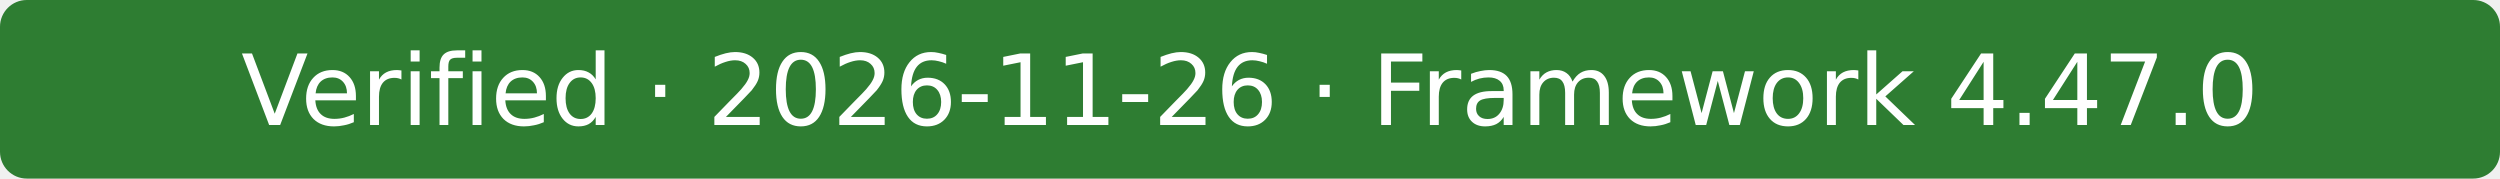
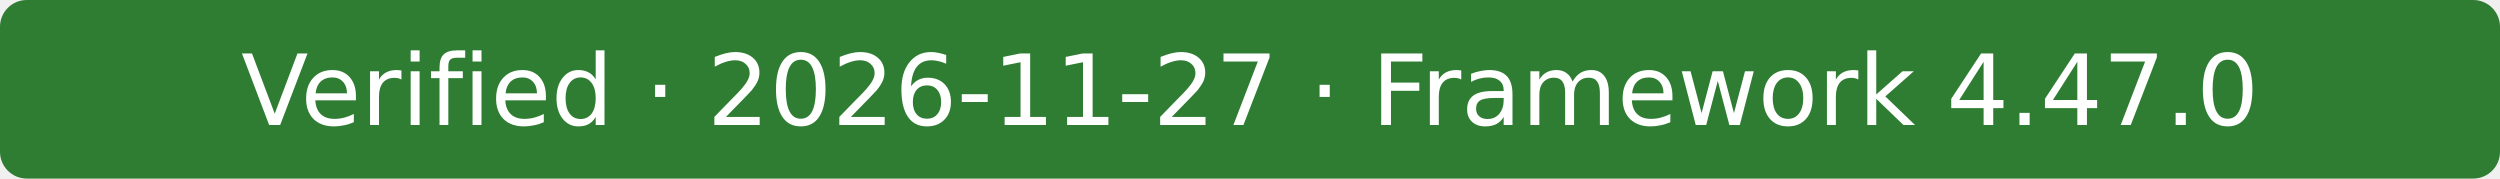
- <svg xmlns="http://www.w3.org/2000/svg" width="280" height="20" role="img" aria-label="Verified · 2026-11-26 · Framework 4.47.0">
+ <svg xmlns="http://www.w3.org/2000/svg" width="280" height="20" role="img" aria-label="Verified · 2026-11-27 · Framework 4.47.0">
  <rect width="280" height="20" rx="3" fill="#2e7d32" />
-   <text x="140" y="14" fill="#fff" text-anchor="middle" font-family="Verdana,Geneva,DejaVu Sans,sans-serif" font-size="11">Verified · 2026-11-26 · Framework 4.47.0</text>
+   <text x="140" y="14" fill="#fff" text-anchor="middle" font-family="Verdana,Geneva,DejaVu Sans,sans-serif" font-size="11">Verified · 2026-11-27 · Framework 4.47.0</text>
</svg>
